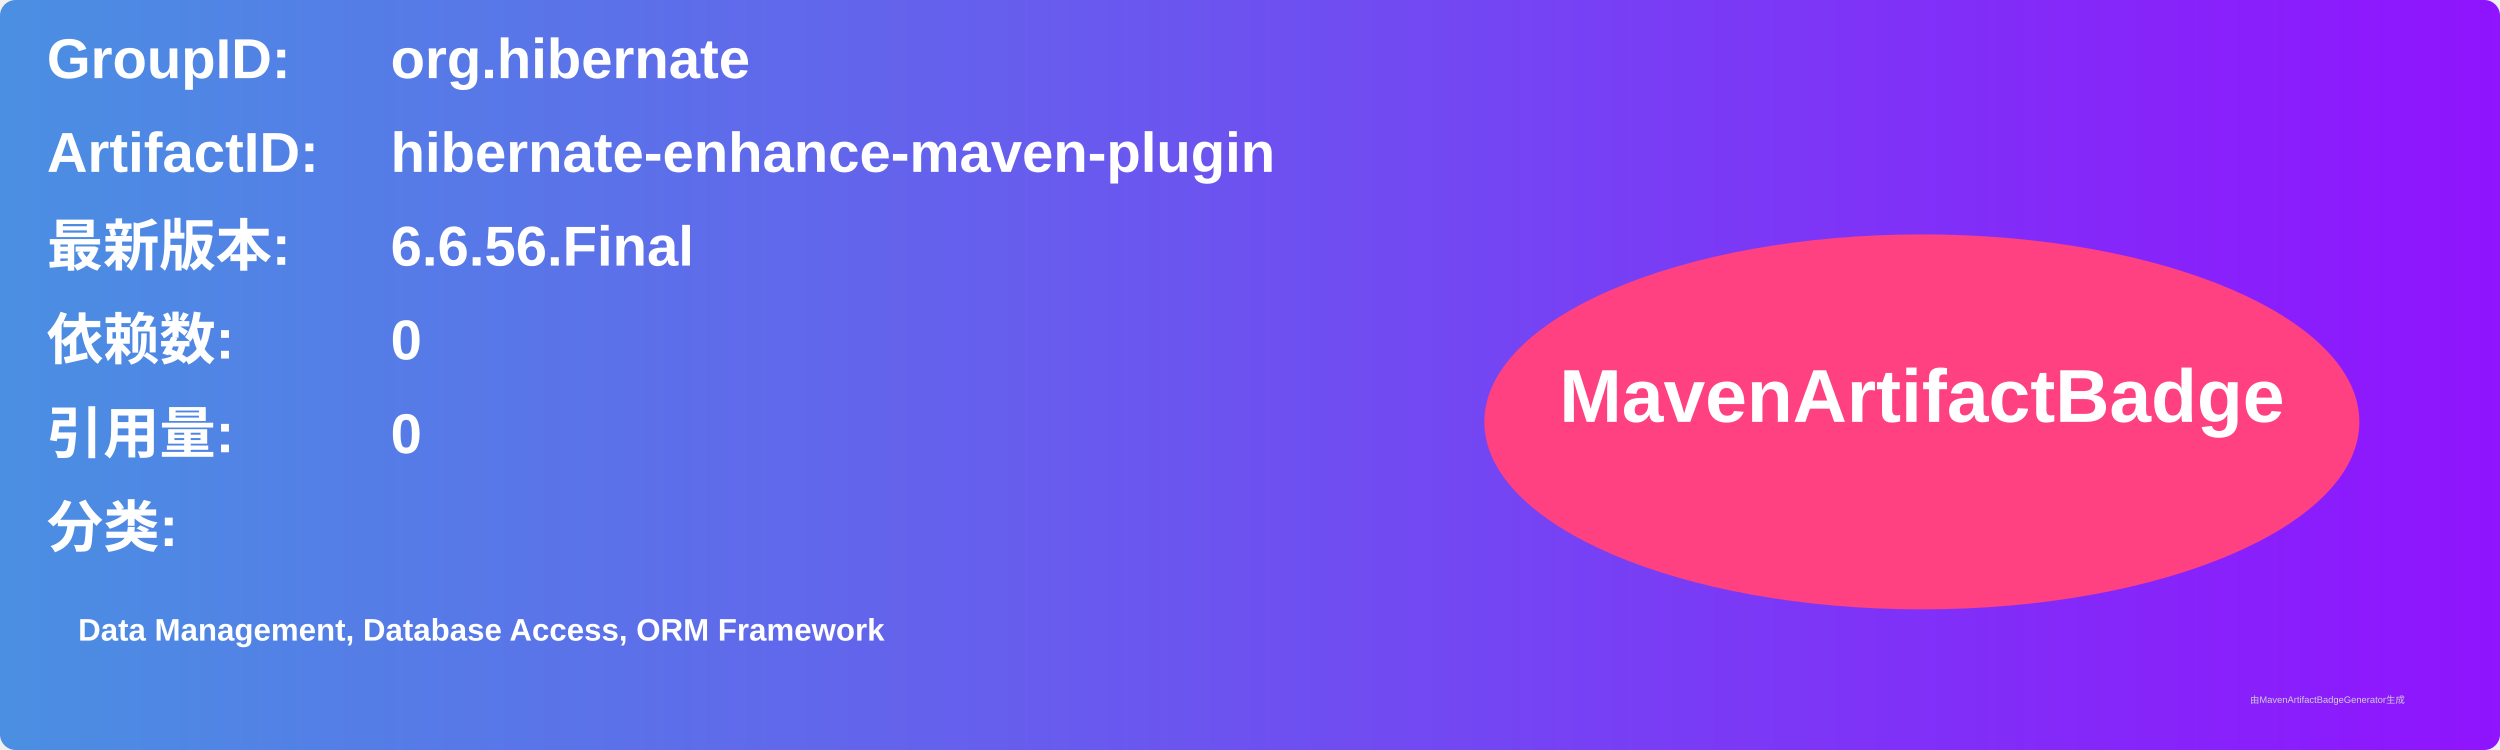
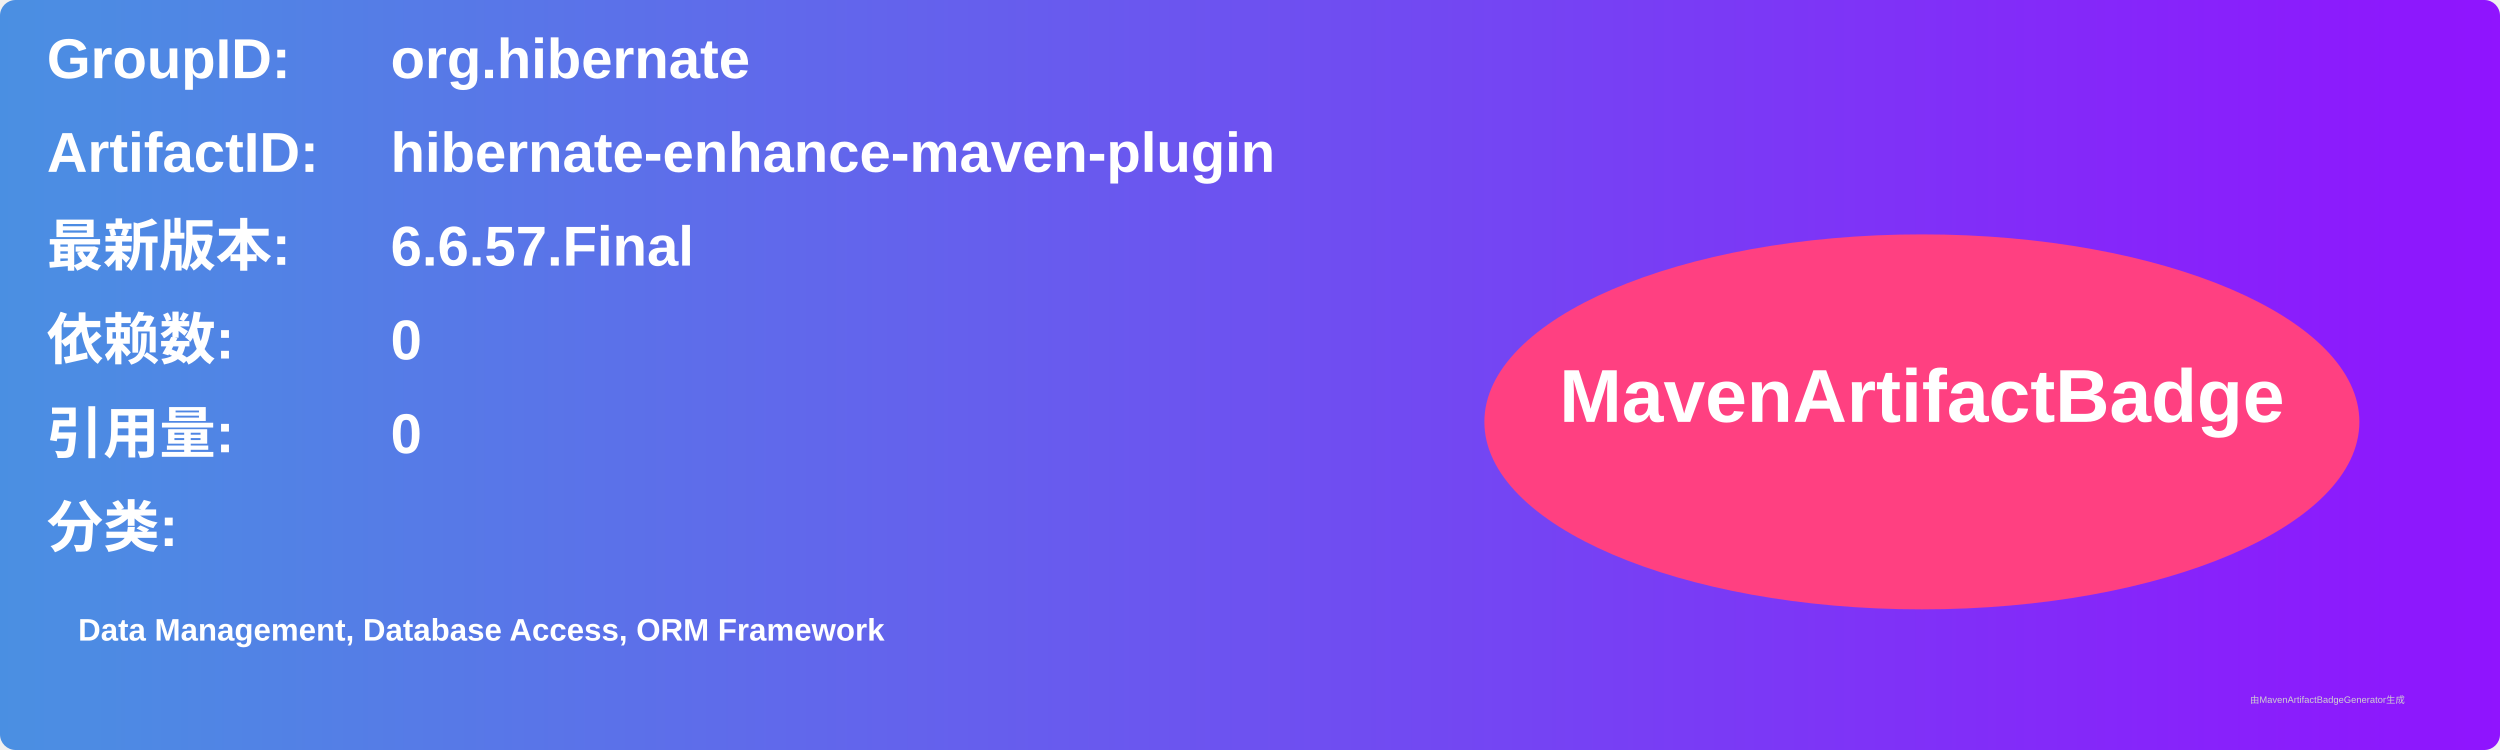
<svg xmlns="http://www.w3.org/2000/svg" width="800" height="240" viewBox="0 0 800 240">
  <linearGradient id="grad" x1="0%" y1="0%" x2="100%" y2="0%">
    <stop offset="0%" stop-color="#4a90e2" />
    <stop offset="100%" stop-color="#9013fe" />
  </linearGradient>
  <rect width="100%" height="100%" rx="5" ry="5" fill="url(#grad)" />
  <g transform="translate(15, 15)">
    <text x="0" y="10" font-family="Arial" font-size="18" fill="white" font-weight="bold" width="260">GroupID:</text>
    <text x="110" y="10" font-family="Arial" font-size="18" fill="white" font-weight="bold" width="460">org.hibernate</text>
    <text x="0" y="40" font-family="Arial" font-size="18" fill="white" font-weight="bold" width="260">ArtifactID:</text>
    <text x="110" y="40" font-family="Arial" font-size="18" fill="white" font-weight="bold" width="460">hibernate-enhance-maven-plugin</text>
    <text x="0" y="70" font-family="Arial" font-size="18" fill="white" font-weight="bold">最新版本:</text>
    <text x="110" y="70" font-family="Arial" font-size="18" fill="white" font-weight="bold">
-       <tspan font-weight="bold">6.6.56.Final</tspan>
+       <tspan font-weight="bold">6.6.57.Final</tspan>
    </text>
    <text x="0" y="100" font-family="Arial" font-size="18" fill="white" font-weight="bold">依赖数: </text>
    <text x="110" y="100" font-family="Arial" font-size="18" fill="white">
      <tspan font-weight="bold">0</tspan>
    </text>
    <text x="0" y="130" font-family="Arial" font-size="18" fill="white" font-weight="bold">引用量: </text>
    <text x="110" y="130" font-family="Arial" font-size="18" fill="white">
      <tspan font-weight="bold">0</tspan>
    </text>
    <text x="0" y="160" font-family="Arial" font-size="18" fill="white" font-weight="bold">分类:</text>
    <text x="10" y="190" font-family="Arial" font-size="10" fill="white">
      <tspan font-weight="bold">Data Management, Database Access, ORM Framework</tspan>
    </text>
    <ellipse cx="600" cy="120" rx="140" ry="60" fill="#ff4081" />
    <text x="600" y="120" text-anchor="middle" font-family="Arial" font-size="24" fill="white" font-weight="bold">MavenArtifactBadge</text>
  </g>
  <text x="720" y="225" font-family="Arial" font-size="3" fill="#d0d0d0">由MavenArtifactBadgeGenerator生成</text>
</svg>
